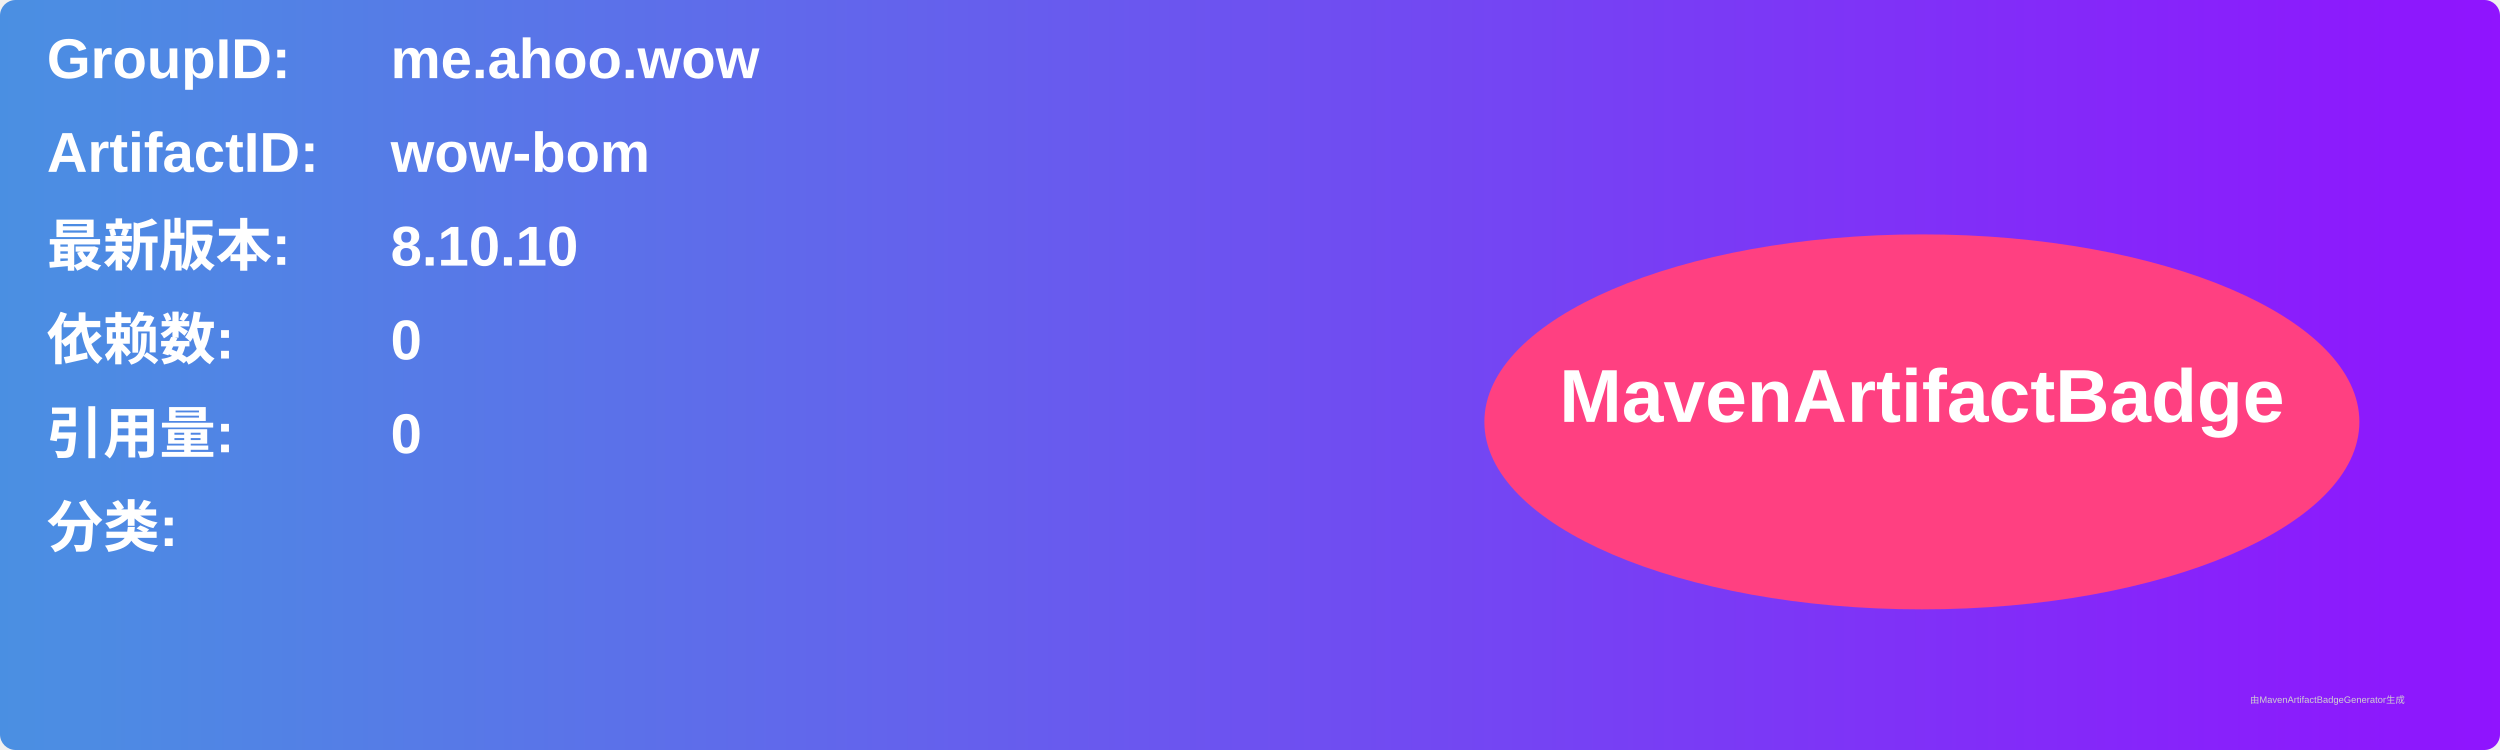
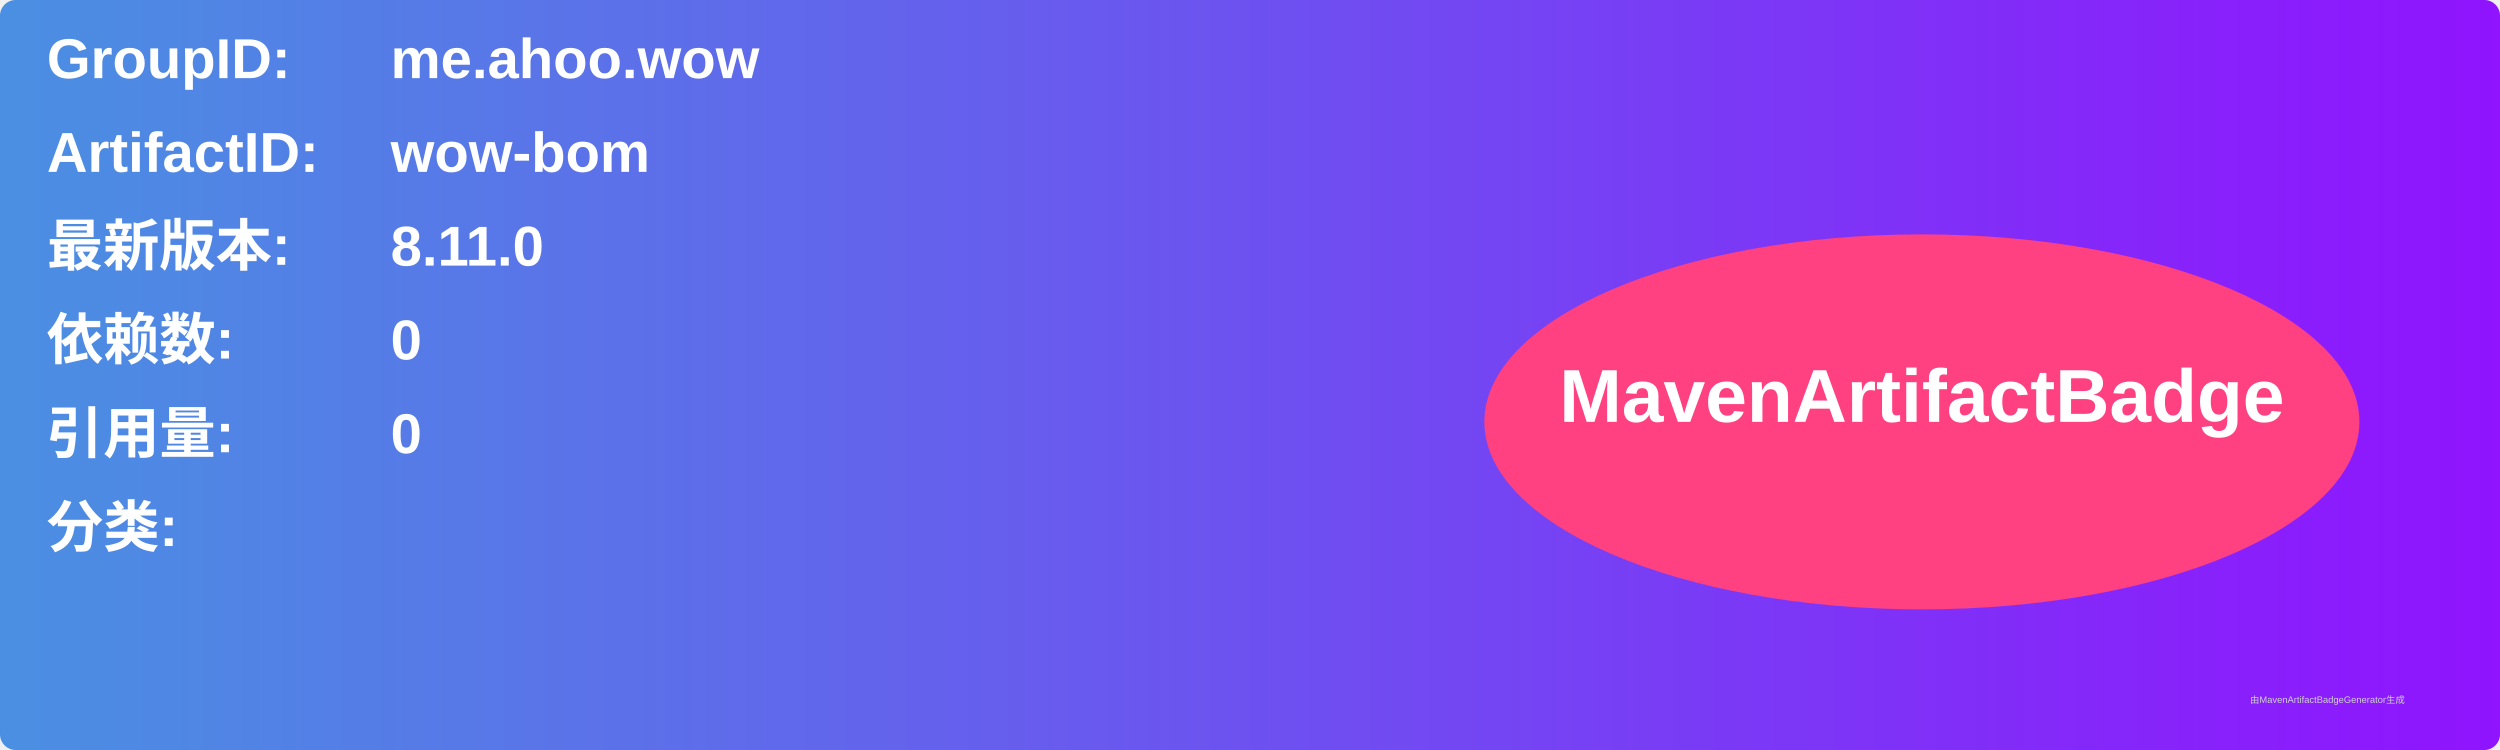
<svg xmlns="http://www.w3.org/2000/svg" width="800" height="240" viewBox="0 0 800 240">
  <linearGradient id="grad" x1="0%" y1="0%" x2="100%" y2="0%">
    <stop offset="0%" stop-color="#4a90e2" />
    <stop offset="100%" stop-color="#9013fe" />
  </linearGradient>
  <rect width="100%" height="100%" rx="5" ry="5" fill="url(#grad)" />
  <g transform="translate(15, 15)">
    <text x="0" y="10" font-family="Arial" font-size="18" fill="white" font-weight="bold" width="260">GroupID:</text>
    <text x="110" y="10" font-family="Arial" font-size="18" fill="white" font-weight="bold" width="460">me.ahoo.wow</text>
    <text x="0" y="40" font-family="Arial" font-size="18" fill="white" font-weight="bold" width="260">ArtifactID:</text>
    <text x="110" y="40" font-family="Arial" font-size="18" fill="white" font-weight="bold" width="460">wow-bom</text>
    <text x="0" y="70" font-family="Arial" font-size="18" fill="white" font-weight="bold">最新版本:</text>
    <text x="110" y="70" font-family="Arial" font-size="18" fill="white" font-weight="bold">
-       <tspan font-weight="bold">8.10.10</tspan>
+       <tspan font-weight="bold">8.11.0</tspan>
    </text>
    <text x="0" y="100" font-family="Arial" font-size="18" fill="white" font-weight="bold">依赖数: </text>
    <text x="110" y="100" font-family="Arial" font-size="18" fill="white">
      <tspan font-weight="bold">0</tspan>
    </text>
    <text x="0" y="130" font-family="Arial" font-size="18" fill="white" font-weight="bold">引用量: </text>
    <text x="110" y="130" font-family="Arial" font-size="18" fill="white">
      <tspan font-weight="bold">0</tspan>
    </text>
    <text x="0" y="160" font-family="Arial" font-size="18" fill="white" font-weight="bold">分类:</text>
    <text x="10" y="190" font-family="Arial" font-size="10" fill="white">
      <tspan font-weight="bold" />
    </text>
    <ellipse cx="600" cy="120" rx="140" ry="60" fill="#ff4081" />
    <text x="600" y="120" text-anchor="middle" font-family="Arial" font-size="24" fill="white" font-weight="bold">MavenArtifactBadge</text>
  </g>
  <text x="720" y="225" font-family="Arial" font-size="3" fill="#d0d0d0">由MavenArtifactBadgeGenerator生成</text>
</svg>
